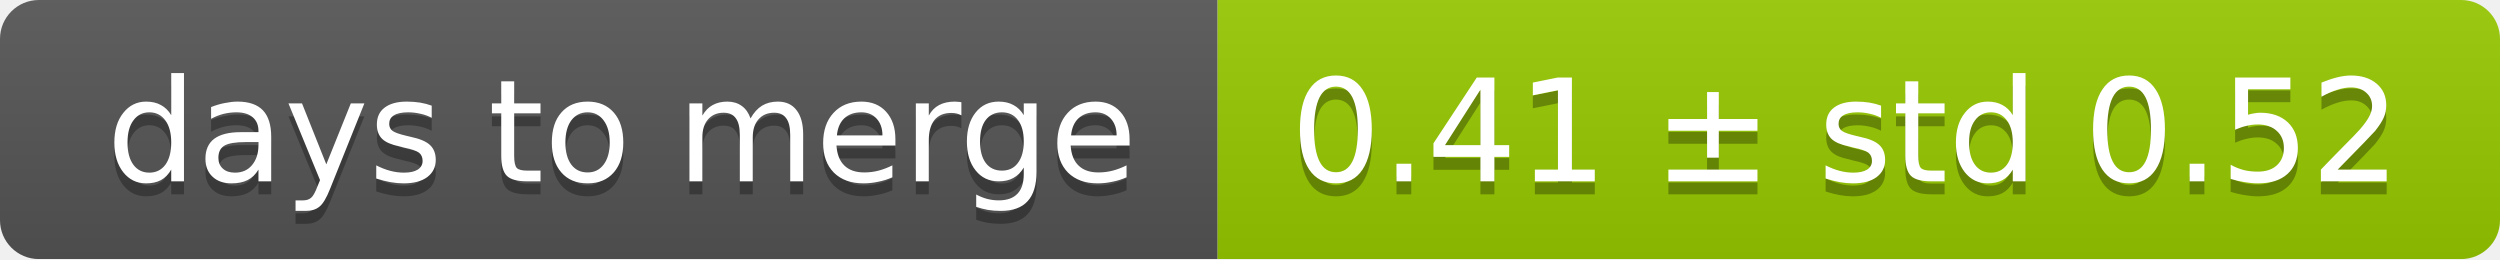
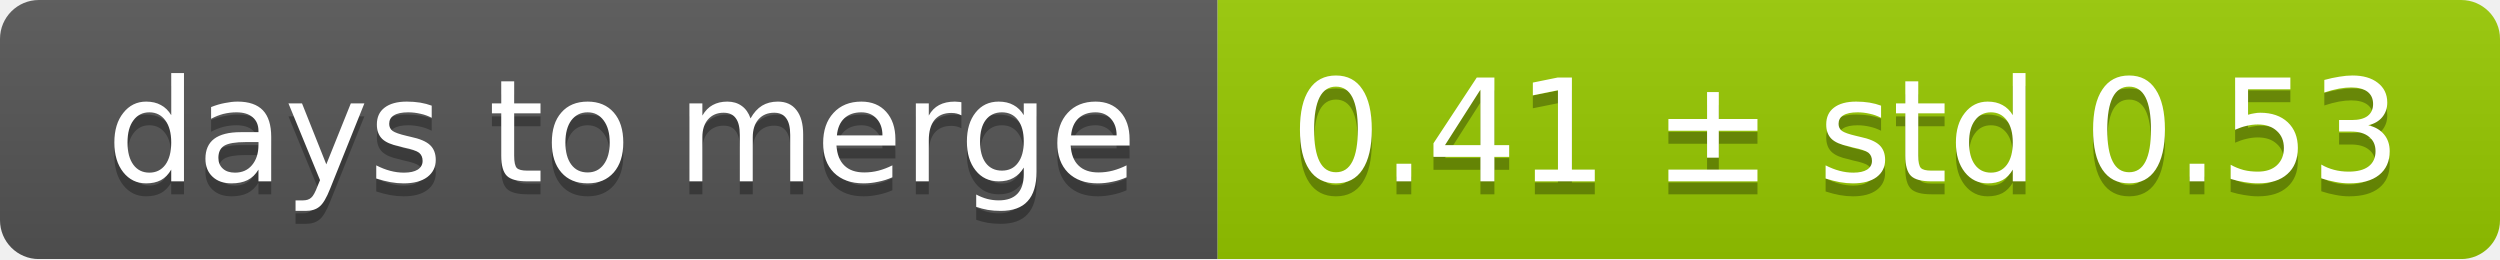
<svg xmlns="http://www.w3.org/2000/svg" width="193" height="20">
  <linearGradient id="smooth" x2="0" y2="100%">
    <stop offset="0" stop-color="#bbb" stop-opacity=".1" />
    <stop offset="1" stop-opacity=".1" />
  </linearGradient>
  <mask id="round">
    <rect width="193" height="20" rx="3" fill="#fff" />
  </mask>
  <g mask="url(#round)">
    <rect width="94" height="20" fill="#555" />
    <rect x="94" width="99" height="20" fill="#97ca00" />
    <rect width="193" height="20" fill="url(#smooth)" />
  </g>
  <g fill="#fff" text-anchor="middle" font-family="DejaVu Sans,Verdana,Geneva,sans-serif" font-size="11">
    <text x="48" y="15" fill="#010101" fill-opacity=".3">days to merge</text>
    <text x="48" y="14">days to merge</text>
-     <text x="142.5" y="15" fill="#010101" fill-opacity=".3">0.41 ± std 0.52</text>
-     <text x="142.5" y="14">0.41 ± std 0.52</text>
+     <text x="142.5" y="15" fill="#010101" fill-opacity=".3">0.41 ± std 0.53</text>
+     <text x="142.5" y="14">0.41 ± std 0.53</text>
  </g>
</svg>
